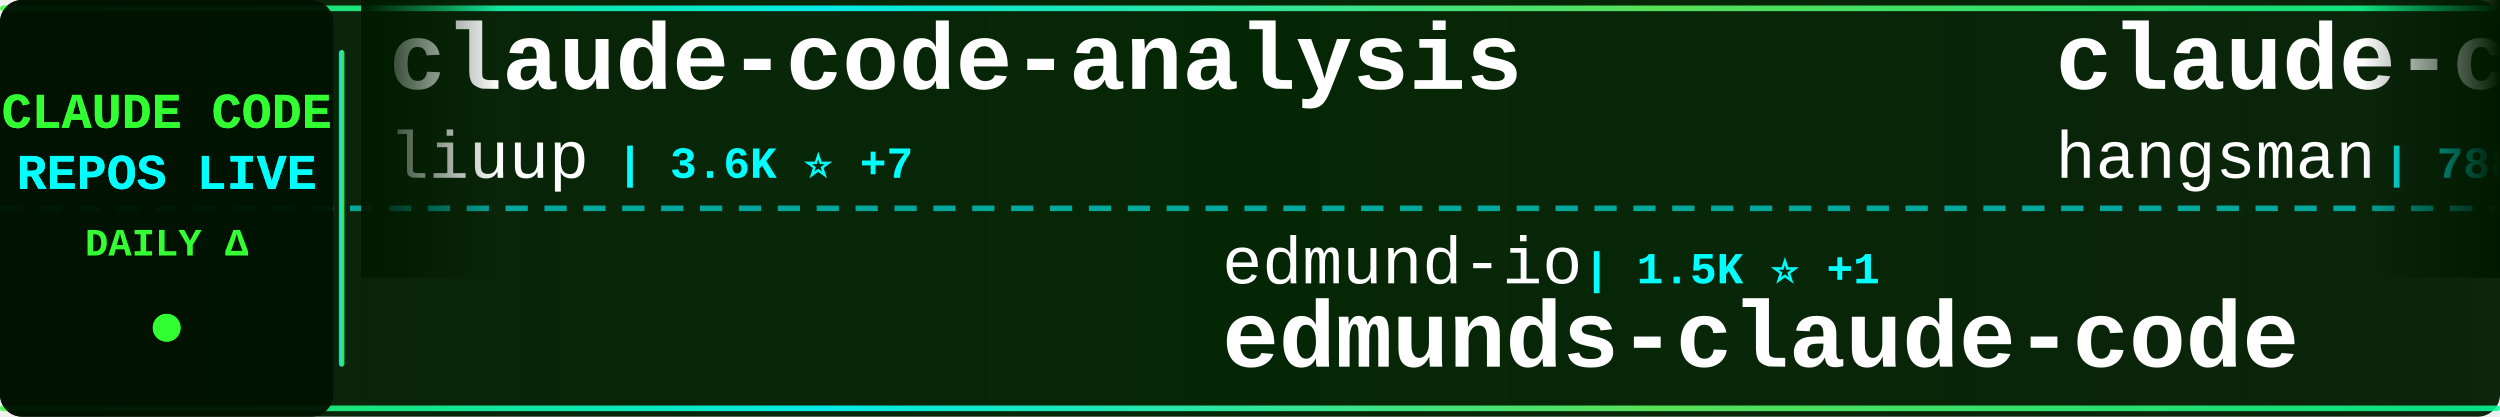
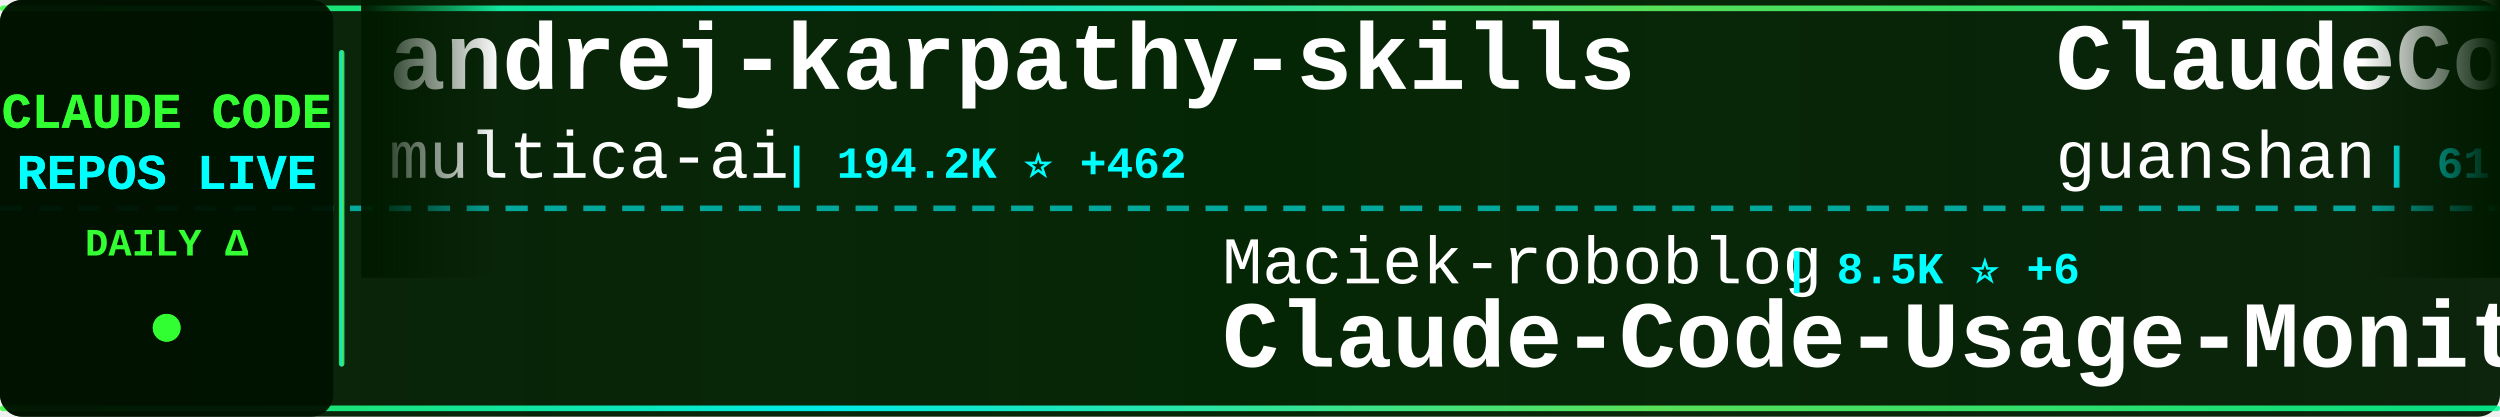
<svg xmlns="http://www.w3.org/2000/svg" width="900" height="150">
  <defs>
    <linearGradient id="tickerBg" x1="0%" y1="0%" x2="100%" y2="0%">
      <stop offset="0%" style="stop-color:#001a00;stop-opacity:0.95" />
      <stop offset="50%" style="stop-color:#002200;stop-opacity:0.98" />
      <stop offset="100%" style="stop-color:#001a00;stop-opacity:0.95" />
    </linearGradient>
    <linearGradient id="borderGrad" x1="0%" y1="0%" x2="100%" y2="0%">
      <stop offset="0%" style="stop-color:#33ff33;stop-opacity:0.85">
        <animate attributeName="stop-opacity" values="0.85;1;0.85" dur="2s" repeatCount="indefinite" />
      </stop>
      <stop offset="33%" style="stop-color:#00ffff;stop-opacity:0.9">
        <animate attributeName="stop-opacity" values="0.9;1;0.9" dur="2.2s" repeatCount="indefinite" />
      </stop>
      <stop offset="66%" style="stop-color:#66ff66;stop-opacity:0.85">
        <animate attributeName="stop-opacity" values="0.85;1;0.85" dur="1.8s" repeatCount="indefinite" />
      </stop>
      <stop offset="100%" style="stop-color:#00ff99;stop-opacity:0.85">
        <animate attributeName="stop-opacity" values="0.85;1;0.85" dur="2s" repeatCount="indefinite" />
      </stop>
    </linearGradient>
    <filter id="textGlow">
      <feGaussianBlur stdDeviation="0.1" result="coloredBlur" />
      <feMerge>
        <feMergeNode in="coloredBlur" />
        <feMergeNode in="SourceGraphic" />
      </feMerge>
    </filter>
    <filter id="metricGlow">
      <feGaussianBlur stdDeviation="0.2" result="coloredBlur" />
      <feMerge>
        <feMergeNode in="coloredBlur" />
        <feMergeNode in="SourceGraphic" />
      </feMerge>
    </filter>
    <linearGradient id="leftFade" x1="0%" y1="0%" x2="100%" y2="0%">
      <stop offset="0%" style="stop-color:#001a00;stop-opacity:1" />
      <stop offset="100%" style="stop-color:#001a00;stop-opacity:0" />
    </linearGradient>
    <linearGradient id="rightFade" x1="0%" y1="0%" x2="100%" y2="0%">
      <stop offset="0%" style="stop-color:#001a00;stop-opacity:0" />
      <stop offset="100%" style="stop-color:#001a00;stop-opacity:1" />
    </linearGradient>
  </defs>
  <rect width="900" height="150" fill="url(#tickerBg)" rx="8" />
  <rect x="0" y="2" width="900" height="2" fill="url(#borderGrad)" rx="1" />
  <rect x="0" y="146" width="900" height="2" fill="url(#borderGrad)" rx="1" />
  <line x1="0" y1="75" x2="900" y2="75" stroke="#00ffff" stroke-width="2" stroke-dasharray="8 6" opacity="0.6" />
  <rect x="0" y="0" width="120" height="150" fill="#001100" opacity="0.95" rx="8" />
  <text x="60" y="46" font-family="'Courier New', monospace" font-size="18" font-weight="bold" fill="#33ff33" text-anchor="middle" filter="url(#textGlow)">
    CLAUDE CODE
  </text>
  <text x="60" y="68" font-family="'Courier New', monospace" font-size="18" font-weight="bold" fill="#00ffff" text-anchor="middle" filter="url(#textGlow)">
    REPOS LIVE
  </text>
  <text x="60" y="92" font-family="'Courier New', monospace" font-size="14" font-weight="bold" fill="#33ff33" text-anchor="middle">
    DAILY Δ
  </text>
  <circle cx="60" cy="118" r="5" fill="#33ff33" filter="url(#metricGlow)">
    <animate attributeName="r" values="4;6;4" dur="1.5s" repeatCount="indefinite" />
    <animate attributeName="opacity" values="0.6;1;0.6" dur="1.5s" repeatCount="indefinite" />
  </circle>
  <rect x="122" y="18" width="2" height="114" fill="url(#borderGrad)" rx="1" />
  <clipPath id="tickerClip">
    <rect x="130" y="0" width="770" height="150" />
  </clipPath>
  <g clip-path="url(#tickerClip)">
    <g id="tickerItems">
      <animateTransform attributeName="transform" attributeType="XML" type="translate" from="0 0" to="-3000 0" dur="54s" repeatCount="indefinite" />
      <g transform="translate(0, 0)">
-         <text x="140" y="32" font-family="'Courier New', monospace" font-size="34" font-weight="bold" fill="#ffffff">claude-code-analysis</text>
-         <text x="140" y="64" font-family="'Courier New', monospace" font-size="24" font-weight="normal" fill="#ffffff" opacity="1.0">liuup</text>
-         <text x="222" y="64" font-family="'Courier New', monospace" font-size="16" font-weight="bold" fill="#00ffff"> | 3.6K ⭐ +7</text>
+         <text x="140" y="32" font-family="'Courier New', monospace" font-size="34" font-weight="bold" fill="#ffffff">andrej-karpathy-skills</text>
+         <text x="140" y="64" font-family="'Courier New', monospace" font-size="24" font-weight="normal" fill="#ffffff" opacity="1.0">multica-ai</text>
+         <text x="282" y="64" font-family="'Courier New', monospace" font-size="16" font-weight="bold" fill="#00ffff"> | 194.2K ⭐ +462</text>
      </g>
      <g transform="translate(300, 0)">
-         <text x="140" y="102" font-family="'Courier New', monospace" font-size="24" font-weight="normal" fill="#ffffff" opacity="1.0">edmund-io</text>
-         <text x="270" y="102" font-family="'Courier New', monospace" font-size="16" font-weight="bold" fill="#00ffff"> | 1.5K ⭐ +1</text>
-         <text x="140" y="132" font-family="'Courier New', monospace" font-size="34" font-weight="bold" fill="#ffffff">edmunds-claude-code</text>
+         <text x="140" y="102" font-family="'Courier New', monospace" font-size="24" font-weight="normal" fill="#ffffff" opacity="1.0">Maciek-roboblog</text>
+         <text x="342" y="102" font-family="'Courier New', monospace" font-size="16" font-weight="bold" fill="#00ffff"> | 8.5K ⭐ +6</text>
+         <text x="140" y="132" font-family="'Courier New', monospace" font-size="34" font-weight="bold" fill="#ffffff">Claude-Code-Usage-Monito...</text>
      </g>
      <g transform="translate(600, 0)">
-         <text x="140" y="32" font-family="'Courier New', monospace" font-size="34" font-weight="bold" fill="#ffffff">claude-code-source</text>
-         <text x="140" y="64" font-family="'Courier New', monospace" font-size="24" font-weight="normal" fill="#ffffff" opacity="1.0">hangsman</text>
-         <text x="258" y="64" font-family="'Courier New', monospace" font-size="16" font-weight="bold" fill="#00ffff"> | 788 ⭐ +1</text>
+         <text x="140" y="32" font-family="'Courier New', monospace" font-size="34" font-weight="bold" fill="#ffffff">ClaudeCode</text>
+         <text x="140" y="64" font-family="'Courier New', monospace" font-size="24" font-weight="normal" fill="#ffffff" opacity="1.0">guanshan</text>
+         <text x="258" y="64" font-family="'Courier New', monospace" font-size="16" font-weight="bold" fill="#00ffff"> | 61 ⭐</text>
      </g>
      <g transform="translate(900, 0)">
-         <text x="140" y="102" font-family="'Courier New', monospace" font-size="24" font-weight="normal" fill="#ffffff" opacity="1.0">disler</text>
-         <text x="234" y="102" font-family="'Courier New', monospace" font-size="16" font-weight="bold" fill="#00ffff"> | 1.5K ⭐ +4</text>
-         <text x="140" y="132" font-family="'Courier New', monospace" font-size="34" font-weight="bold" fill="#ffffff">pi-vs-claude-code</text>
+         <text x="140" y="102" font-family="'Courier New', monospace" font-size="24" font-weight="normal" fill="#ffffff" opacity="1.0">lintsinghua</text>
+         <text x="294" y="102" font-family="'Courier New', monospace" font-size="16" font-weight="bold" fill="#00ffff"> | 4.0K ⭐ +4</text>
+         <text x="140" y="132" font-family="'Courier New', monospace" font-size="34" font-weight="bold" fill="#ffffff">claude-code-book</text>
      </g>
      <g transform="translate(1200, 0)">
-         <text x="140" y="32" font-family="'Courier New', monospace" font-size="34" font-weight="bold" fill="#ffffff">ClaudeCodeAgents</text>
-         <text x="140" y="64" font-family="'Courier New', monospace" font-size="24" font-weight="normal" fill="#ffffff" opacity="1.0">darcyegb</text>
-         <text x="258" y="64" font-family="'Courier New', monospace" font-size="16" font-weight="bold" fill="#00ffff"> | 748 ⭐</text>
+         <text x="140" y="32" font-family="'Courier New', monospace" font-size="34" font-weight="bold" fill="#ffffff">claude-code-tudou</text>
+         <text x="140" y="64" font-family="'Courier New', monospace" font-size="24" font-weight="normal" fill="#ffffff" opacity="1.0">AICoderTudou</text>
+         <text x="306" y="64" font-family="'Courier New', monospace" font-size="16" font-weight="bold" fill="#00ffff"> | 497 ⭐</text>
      </g>
      <g transform="translate(1500, 0)">
-         <text x="140" y="102" font-family="'Courier New', monospace" font-size="24" font-weight="normal" fill="#ffffff" opacity="1.0">kodu-ai</text>
-         <text x="246" y="102" font-family="'Courier New', monospace" font-size="16" font-weight="bold" fill="#00ffff"> | 5.3K ⭐</text>
-         <text x="140" y="132" font-family="'Courier New', monospace" font-size="34" font-weight="bold" fill="#ffffff">claude-coder</text>
+         <text x="140" y="102" font-family="'Courier New', monospace" font-size="24" font-weight="normal" fill="#ffffff" opacity="1.0">anthropics</text>
+         <text x="282" y="102" font-family="'Courier New', monospace" font-size="16" font-weight="bold" fill="#00ffff"> | 8.4K ⭐ +5</text>
+         <text x="140" y="132" font-family="'Courier New', monospace" font-size="34" font-weight="bold" fill="#ffffff">claude-code-action</text>
      </g>
      <g transform="translate(1800, 0)">
-         <text x="140" y="32" font-family="'Courier New', monospace" font-size="34" font-weight="bold" fill="#ffffff">claude-code-cli</text>
-         <text x="140" y="64" font-family="'Courier New', monospace" font-size="24" font-weight="normal" fill="#ffffff" opacity="1.0">huangserva</text>
-         <text x="282" y="64" font-family="'Courier New', monospace" font-size="16" font-weight="bold" fill="#00ffff"> | 621 ⭐</text>
+         <text x="140" y="32" font-family="'Courier New', monospace" font-size="34" font-weight="bold" fill="#ffffff">Dive-into-Claude-Code</text>
+         <text x="140" y="64" font-family="'Courier New', monospace" font-size="24" font-weight="normal" fill="#ffffff" opacity="1.0">VILA-Lab</text>
+         <text x="258" y="64" font-family="'Courier New', monospace" font-size="16" font-weight="bold" fill="#00ffff"> | 2.0K ⭐ +11</text>
      </g>
      <g transform="translate(2100, 0)">
+         <text x="140" y="102" font-family="'Courier New', monospace" font-size="24" font-weight="normal" fill="#ffffff" opacity="1.0">sugyan</text>
+         <text x="234" y="102" font-family="'Courier New', monospace" font-size="16" font-weight="bold" fill="#00ffff"> | 1.1K ⭐ +1</text>
+         <text x="140" y="132" font-family="'Courier New', monospace" font-size="34" font-weight="bold" fill="#ffffff">claude-code-webui</text>
+       </g>
+       <g transform="translate(2400, 0)">
+         <text x="140" y="32" font-family="'Courier New', monospace" font-size="34" font-weight="bold" fill="#ffffff">Claude-Code-Source-Study</text>
+         <text x="140" y="64" font-family="'Courier New', monospace" font-size="24" font-weight="normal" fill="#ffffff" opacity="1.0">luyao618</text>
+         <text x="258" y="64" font-family="'Courier New', monospace" font-size="16" font-weight="bold" fill="#00ffff"> | 1.6K ⭐ +1</text>
+       </g>
+       <g transform="translate(2700, 0)">
+         <text x="140" y="102" font-family="'Courier New', monospace" font-size="24" font-weight="normal" fill="#ffffff" opacity="1.0">Cranot</text>
+         <text x="234" y="102" font-family="'Courier New', monospace" font-size="16" font-weight="bold" fill="#00ffff"> | 2.8K ⭐</text>
+         <text x="140" y="132" font-family="'Courier New', monospace" font-size="34" font-weight="bold" fill="#ffffff">claude-code-guide</text>
+       </g>
+       <g transform="translate(3000, 0)">
+         <text x="140" y="32" font-family="'Courier New', monospace" font-size="34" font-weight="bold" fill="#ffffff">andrej-karpathy-skills</text>
+         <text x="140" y="64" font-family="'Courier New', monospace" font-size="24" font-weight="normal" fill="#ffffff" opacity="1.0">multica-ai</text>
+         <text x="282" y="64" font-family="'Courier New', monospace" font-size="16" font-weight="bold" fill="#00ffff"> | 194.2K ⭐ +462</text>
+       </g>
+       <g transform="translate(3300, 0)">
        <text x="140" y="102" font-family="'Courier New', monospace" font-size="24" font-weight="normal" fill="#ffffff" opacity="1.0">Maciek-roboblog</text>
-         <text x="342" y="102" font-family="'Courier New', monospace" font-size="16" font-weight="bold" fill="#00ffff"> | 8.5K ⭐ +4</text>
+         <text x="342" y="102" font-family="'Courier New', monospace" font-size="16" font-weight="bold" fill="#00ffff"> | 8.5K ⭐ +6</text>
        <text x="140" y="132" font-family="'Courier New', monospace" font-size="34" font-weight="bold" fill="#ffffff">Claude-Code-Usage-Monito...</text>
      </g>
-       <g transform="translate(2400, 0)">
-         <text x="140" y="32" font-family="'Courier New', monospace" font-size="34" font-weight="bold" fill="#ffffff">claude-code-proxy</text>
-         <text x="140" y="64" font-family="'Courier New', monospace" font-size="24" font-weight="normal" fill="#ffffff" opacity="1.0">fuergaosi233</text>
-         <text x="306" y="64" font-family="'Courier New', monospace" font-size="16" font-weight="bold" fill="#00ffff"> | 2.7K ⭐ +1</text>
-       </g>
-       <g transform="translate(2700, 0)">
-         <text x="140" y="102" font-family="'Courier New', monospace" font-size="24" font-weight="normal" fill="#ffffff" opacity="1.0">huangjia2019</text>
-         <text x="306" y="102" font-family="'Courier New', monospace" font-size="16" font-weight="bold" fill="#00ffff"> | 993 ⭐ +3</text>
-         <text x="140" y="132" font-family="'Courier New', monospace" font-size="34" font-weight="bold" fill="#ffffff">claude-code-engineering</text>
-       </g>
-       <g transform="translate(3000, 0)">
-         <text x="140" y="32" font-family="'Courier New', monospace" font-size="34" font-weight="bold" fill="#ffffff">claude-code-analysis</text>
-         <text x="140" y="64" font-family="'Courier New', monospace" font-size="24" font-weight="normal" fill="#ffffff" opacity="1.0">liuup</text>
-         <text x="222" y="64" font-family="'Courier New', monospace" font-size="16" font-weight="bold" fill="#00ffff"> | 3.6K ⭐ +7</text>
-       </g>
-       <g transform="translate(3300, 0)">
-         <text x="140" y="102" font-family="'Courier New', monospace" font-size="24" font-weight="normal" fill="#ffffff" opacity="1.0">edmund-io</text>
-         <text x="270" y="102" font-family="'Courier New', monospace" font-size="16" font-weight="bold" fill="#00ffff"> | 1.5K ⭐ +1</text>
-         <text x="140" y="132" font-family="'Courier New', monospace" font-size="34" font-weight="bold" fill="#ffffff">edmunds-claude-code</text>
-       </g>
      <g transform="translate(3600, 0)">
-         <text x="140" y="32" font-family="'Courier New', monospace" font-size="34" font-weight="bold" fill="#ffffff">claude-code-source</text>
-         <text x="140" y="64" font-family="'Courier New', monospace" font-size="24" font-weight="normal" fill="#ffffff" opacity="1.0">hangsman</text>
-         <text x="258" y="64" font-family="'Courier New', monospace" font-size="16" font-weight="bold" fill="#00ffff"> | 788 ⭐ +1</text>
+         <text x="140" y="32" font-family="'Courier New', monospace" font-size="34" font-weight="bold" fill="#ffffff">ClaudeCode</text>
+         <text x="140" y="64" font-family="'Courier New', monospace" font-size="24" font-weight="normal" fill="#ffffff" opacity="1.0">guanshan</text>
+         <text x="258" y="64" font-family="'Courier New', monospace" font-size="16" font-weight="bold" fill="#00ffff"> | 61 ⭐</text>
      </g>
      <g transform="translate(3900, 0)">
-         <text x="140" y="102" font-family="'Courier New', monospace" font-size="24" font-weight="normal" fill="#ffffff" opacity="1.0">disler</text>
-         <text x="234" y="102" font-family="'Courier New', monospace" font-size="16" font-weight="bold" fill="#00ffff"> | 1.5K ⭐ +4</text>
-         <text x="140" y="132" font-family="'Courier New', monospace" font-size="34" font-weight="bold" fill="#ffffff">pi-vs-claude-code</text>
+         <text x="140" y="102" font-family="'Courier New', monospace" font-size="24" font-weight="normal" fill="#ffffff" opacity="1.0">lintsinghua</text>
+         <text x="294" y="102" font-family="'Courier New', monospace" font-size="16" font-weight="bold" fill="#00ffff"> | 4.0K ⭐ +4</text>
+         <text x="140" y="132" font-family="'Courier New', monospace" font-size="34" font-weight="bold" fill="#ffffff">claude-code-book</text>
      </g>
    </g>
  </g>
  <rect x="130" y="0" width="50" height="100" fill="url(#leftFade)" />
  <rect x="850" y="0" width="50" height="100" fill="url(#rightFade)" />
</svg>
